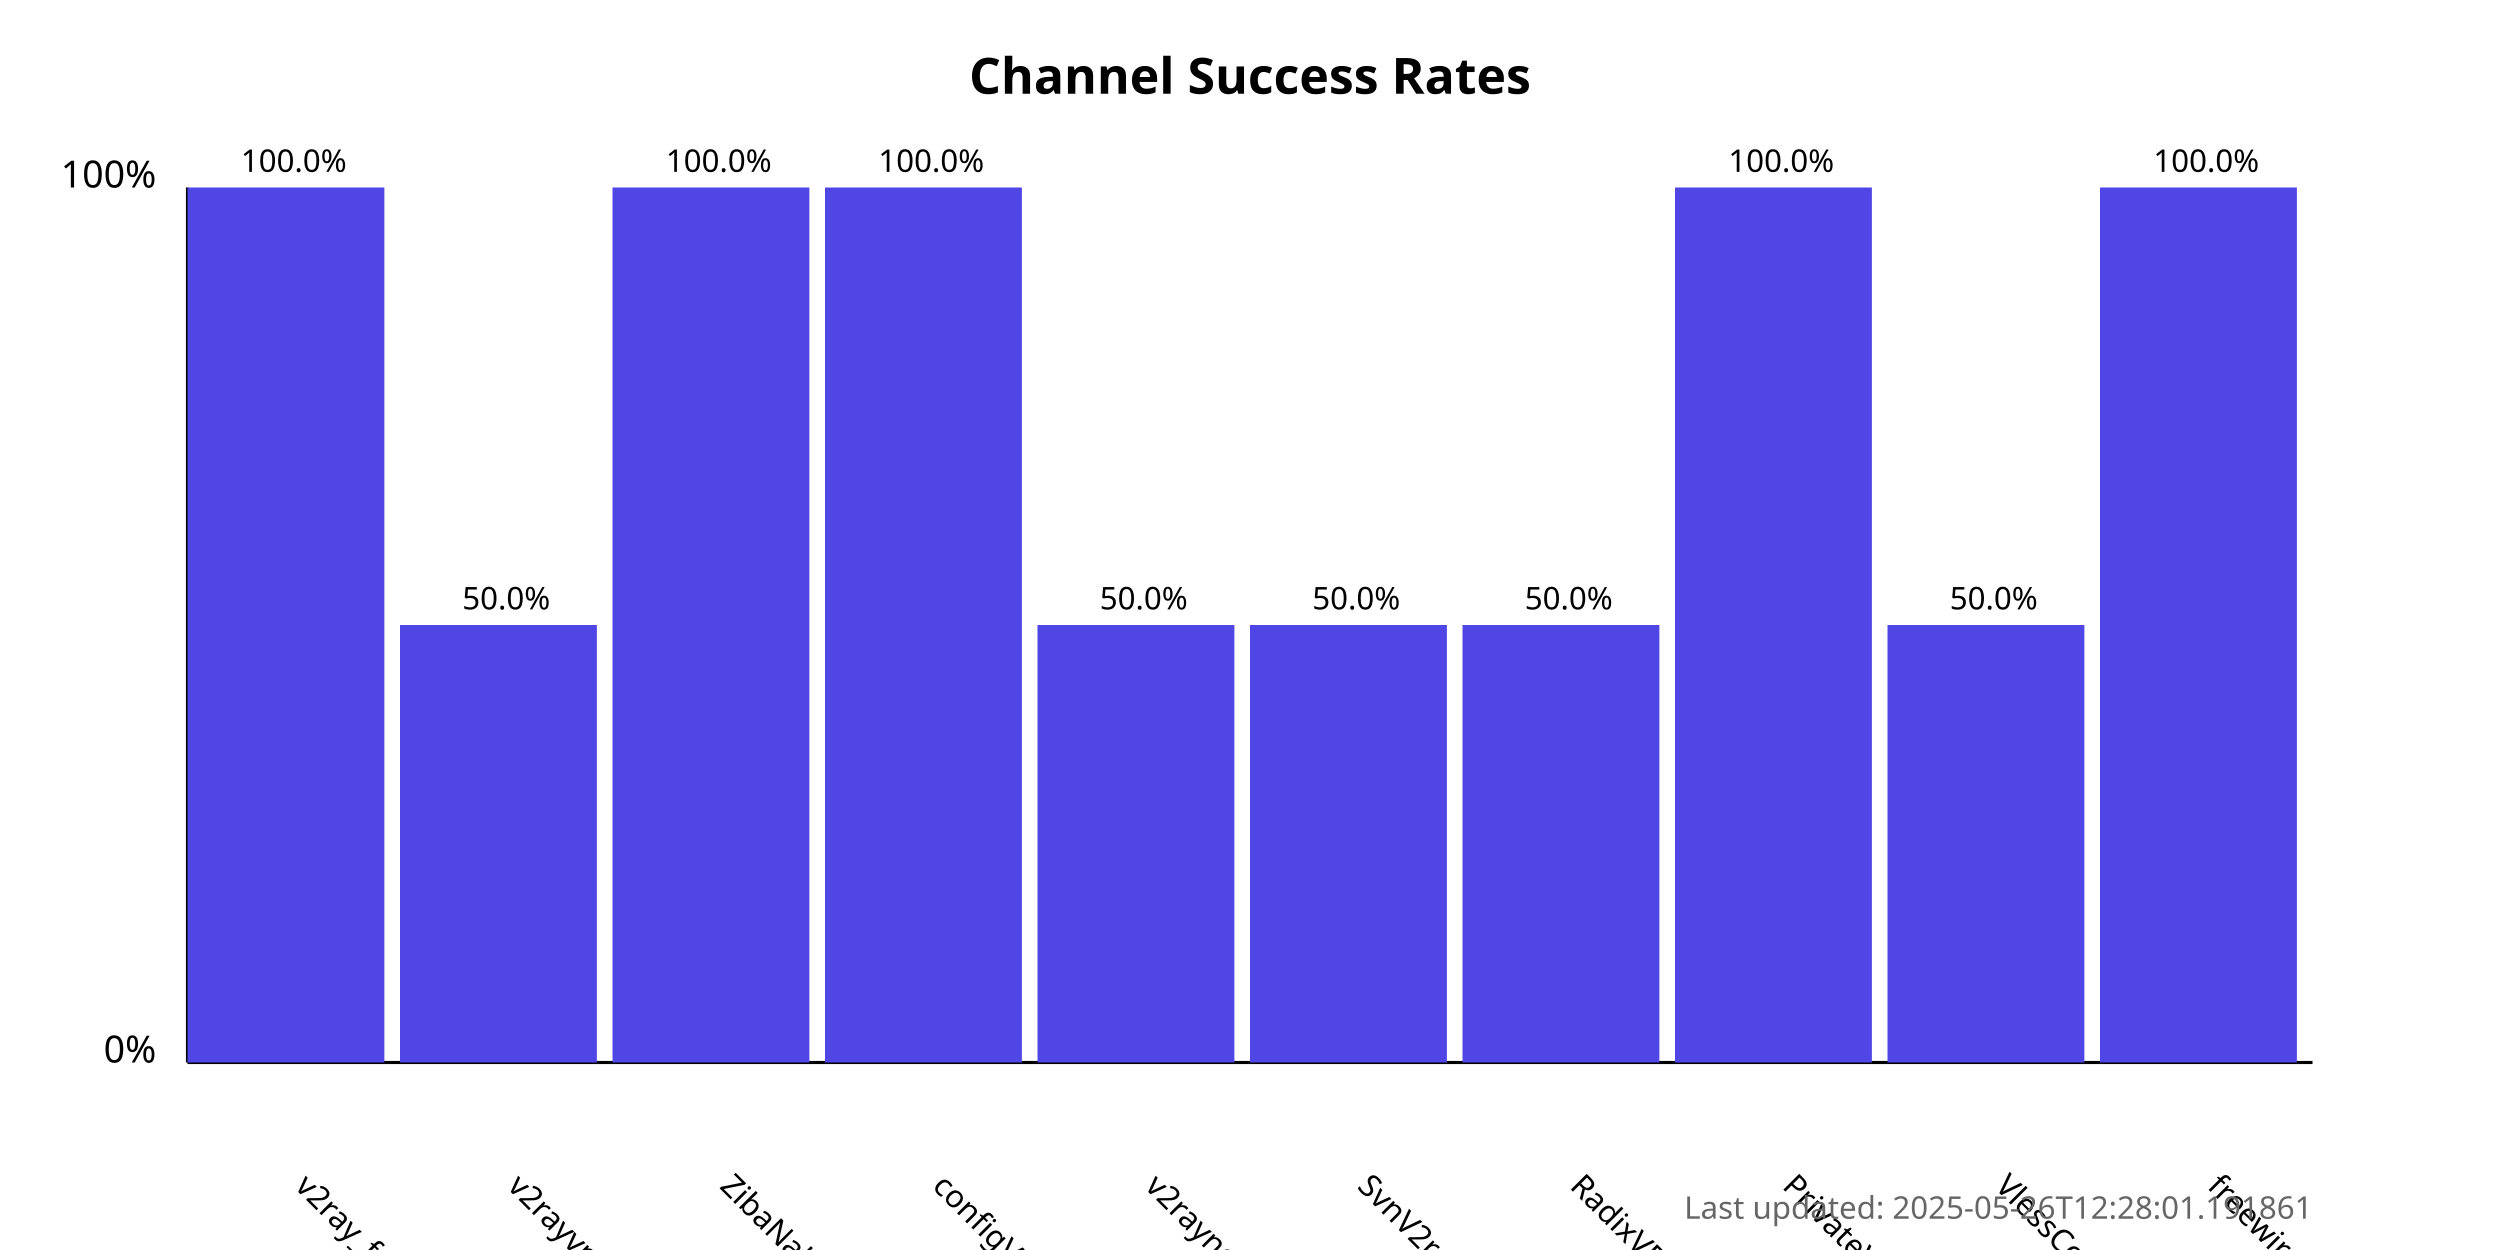
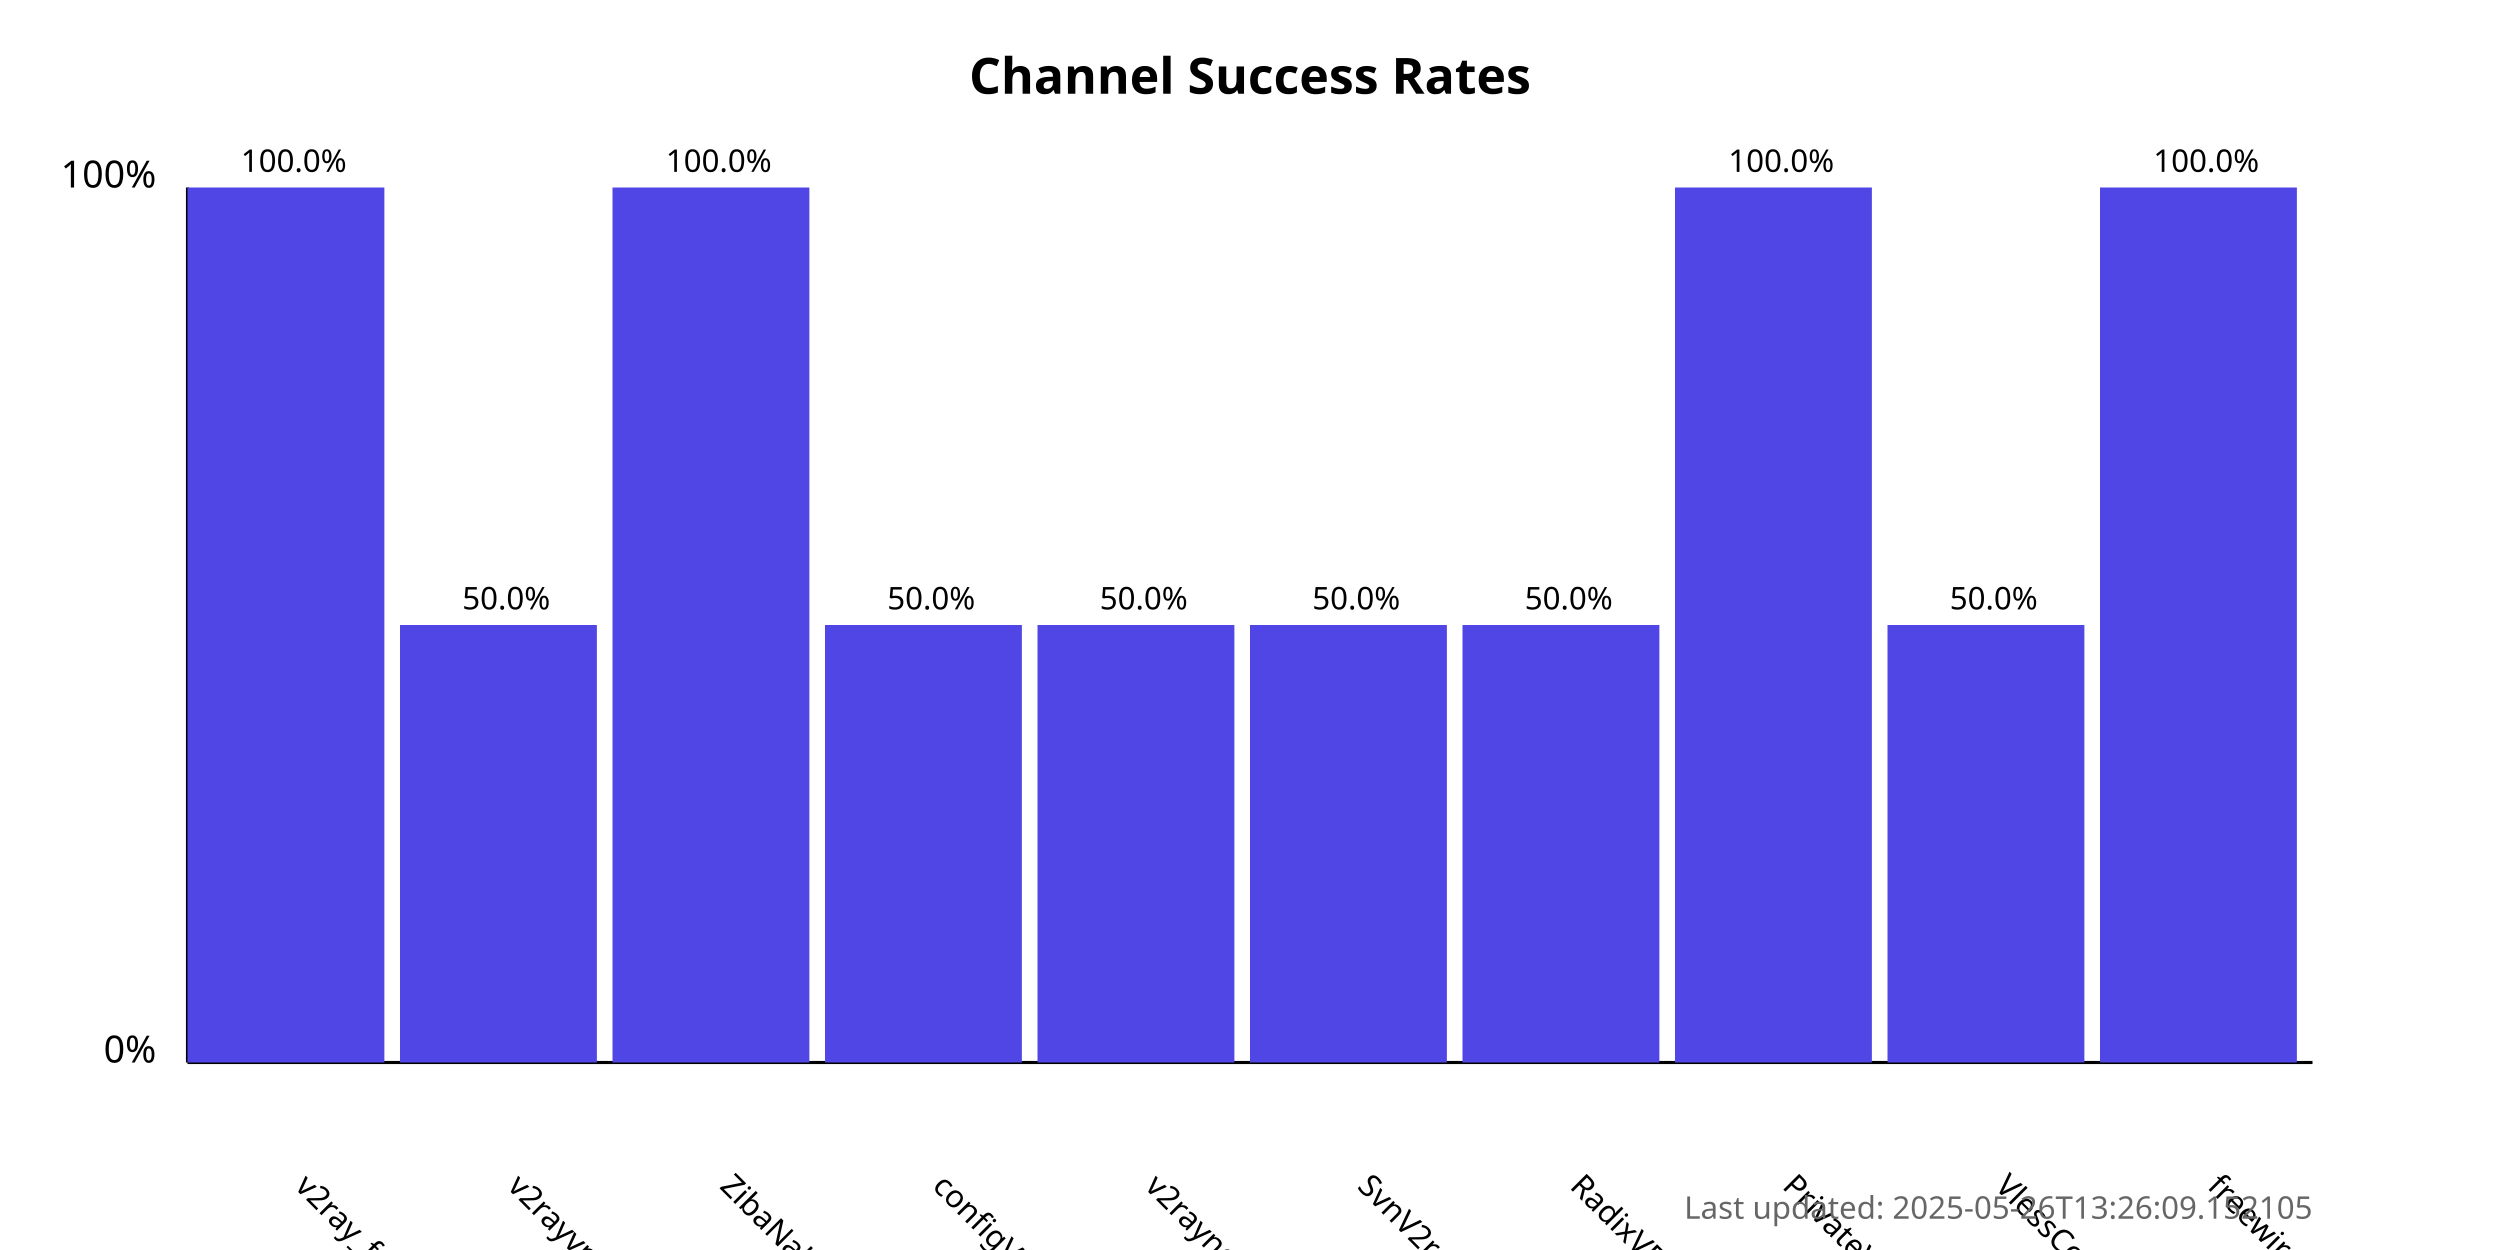
<svg xmlns="http://www.w3.org/2000/svg" width="800" height="400">
  <style>
            .chart-title { font: bold 16px sans-serif; }
            .axis-label { font: 12px sans-serif; }
            .tick-label { font: 10px sans-serif; }
            .bar { fill: #4f46e5; }
            .bar:hover { fill: #6366f1; }
            .timestamp { font: 10px sans-serif; fill: #666; }
        </style>
  <text x="400.0" y="30" text-anchor="middle" class="chart-title">
            Channel Success Rates
        </text>
  <line x1="60" y1="340" x2="60" y2="60" stroke="black" stroke-width="1" />
  <line x1="60" y1="340" x2="740" y2="340" stroke="black" stroke-width="1" />
  <text x="50" y="340" text-anchor="end" class="axis-label">0%</text>
  <text x="50" y="60" text-anchor="end" class="axis-label">100%</text>
  <g>
    <rect x="60" y="60.0" width="63.0" height="280.0" class="bar" />
    <text x="94.0" y="380" transform="rotate(45, 94.0, 380)" text-anchor="start" class="tick-label">
                v2ray_free_conf
            </text>
    <text x="94.0" y="55.0" text-anchor="middle" class="tick-label">
                100.0%
            </text>
  </g>
  <g>
    <rect x="128.0" y="200.0" width="63.0" height="140.0" class="bar" />
    <text x="162.0" y="380" transform="rotate(45, 162.0, 380)" text-anchor="start" class="tick-label">
                v2rayvpno
            </text>
    <text x="162.0" y="195.0" text-anchor="middle" class="tick-label">
                50.0%
            </text>
  </g>
  <g>
    <rect x="196.0" y="60.0" width="63.0" height="280.0" class="bar" />
    <text x="230.0" y="380" transform="rotate(45, 230.0, 380)" text-anchor="start" class="tick-label">
                ZibaNabz
            </text>
    <text x="230.0" y="55.0" text-anchor="middle" class="tick-label">
                100.0%
            </text>
  </g>
  <g>
-     <rect x="264.0" y="60.0" width="63.0" height="280.0" class="bar" />
+     <rect x="264.0" y="200.0" width="63.0" height="140.0" class="bar" />
    <text x="298.0" y="380" transform="rotate(45, 298.0, 380)" text-anchor="start" class="tick-label">
                configV2rayForFree
            </text>
-     <text x="298.0" y="55.0" text-anchor="middle" class="tick-label">
-                 100.0%
+     <text x="298.0" y="195.0" text-anchor="middle" class="tick-label">
+                 50.0%
            </text>
  </g>
  <g>
    <rect x="332.0" y="200.0" width="63.0" height="140.0" class="bar" />
    <text x="366.0" y="380" transform="rotate(45, 366.0, 380)" text-anchor="start" class="tick-label">
                v2rayngvpn
            </text>
    <text x="366.0" y="195.0" text-anchor="middle" class="tick-label">
                50.0%
            </text>
  </g>
  <g>
    <rect x="400.0" y="200.0" width="63.0" height="140.0" class="bar" />
    <text x="434.0" y="380" transform="rotate(45, 434.0, 380)" text-anchor="start" class="tick-label">
                SvnV2ray
            </text>
    <text x="434.0" y="195.0" text-anchor="middle" class="tick-label">
                50.0%
            </text>
  </g>
  <g>
    <rect x="468.0" y="200.0" width="63.0" height="140.0" class="bar" />
    <text x="502.0" y="380" transform="rotate(45, 502.0, 380)" text-anchor="start" class="tick-label">
                RadixVPN
            </text>
    <text x="502.0" y="195.0" text-anchor="middle" class="tick-label">
                50.0%
            </text>
  </g>
  <g>
    <rect x="536.0" y="60.0" width="63.0" height="280.0" class="bar" />
    <text x="570.0" y="380" transform="rotate(45, 570.0, 380)" text-anchor="start" class="tick-label">
                PrivateVPNs
            </text>
    <text x="570.0" y="55.0" text-anchor="middle" class="tick-label">
                100.0%
            </text>
  </g>
  <g>
    <rect x="604.0" y="200.0" width="63.0" height="140.0" class="bar" />
    <text x="638.0" y="380" transform="rotate(45, 638.0, 380)" text-anchor="start" class="tick-label">
                VlessConfig
            </text>
    <text x="638.0" y="195.0" text-anchor="middle" class="tick-label">
                50.0%
            </text>
  </g>
  <g>
    <rect x="672.0" y="60.0" width="63.0" height="280.0" class="bar" />
    <text x="706.0" y="380" transform="rotate(45, 706.0, 380)" text-anchor="start" class="tick-label">
                freewireguard
            </text>
    <text x="706.0" y="55.0" text-anchor="middle" class="tick-label">
                100.0%
            </text>
  </g>
  <text x="740" y="390" text-anchor="end" class="timestamp">
-             Last updated: 2025-05-26T12:28:01.191861
+             Last updated: 2025-05-26T13:26:09.152105
        </text>
</svg>
